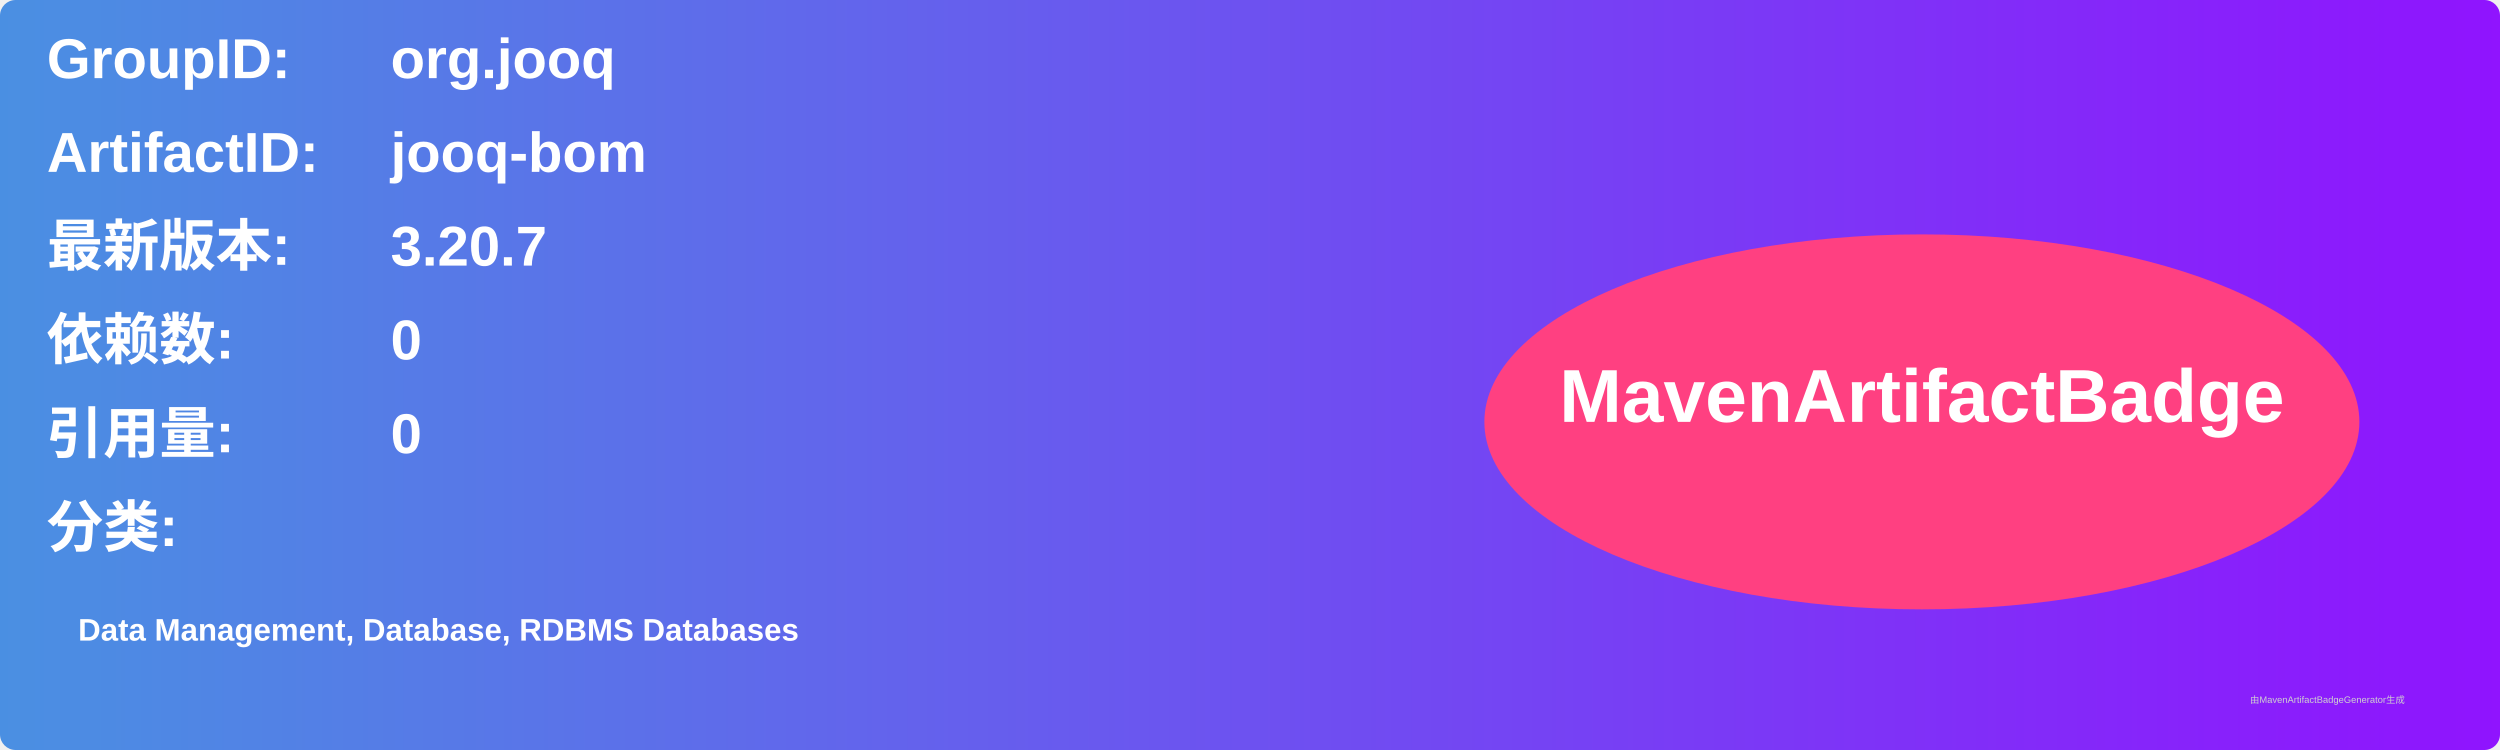
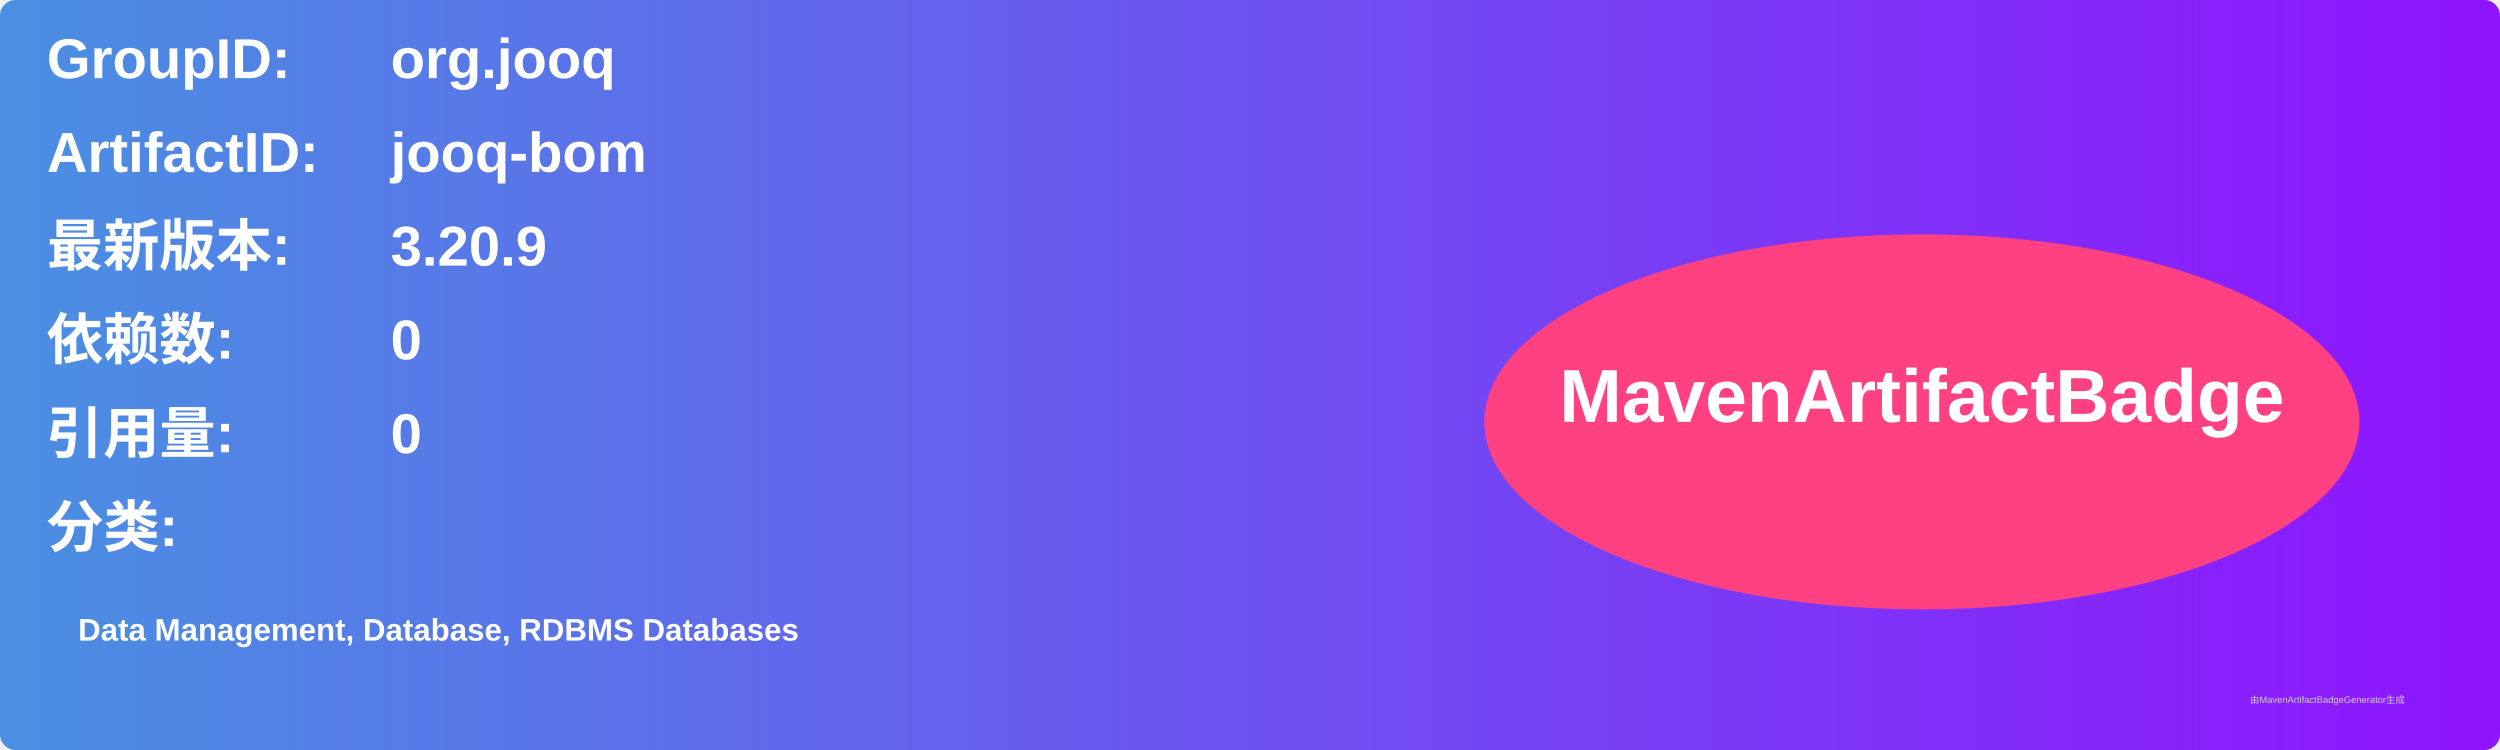
<svg xmlns="http://www.w3.org/2000/svg" width="800" height="240" viewBox="0 0 800 240">
  <linearGradient id="grad" x1="0%" y1="0%" x2="100%" y2="0%">
    <stop offset="0%" stop-color="#4a90e2" />
    <stop offset="100%" stop-color="#9013fe" />
  </linearGradient>
  <rect width="100%" height="100%" rx="5" ry="5" fill="url(#grad)" />
  <g transform="translate(15, 15)">
    <text x="0" y="10" font-family="Arial" font-size="18" fill="white" font-weight="bold" width="260">GroupID:</text>
    <text x="110" y="10" font-family="Arial" font-size="18" fill="white" font-weight="bold" width="460">org.jooq</text>
    <text x="0" y="40" font-family="Arial" font-size="18" fill="white" font-weight="bold" width="260">ArtifactID:</text>
    <text x="110" y="40" font-family="Arial" font-size="18" fill="white" font-weight="bold" width="460">jooq-bom</text>
    <text x="0" y="70" font-family="Arial" font-size="18" fill="white" font-weight="bold">最新版本:</text>
    <text x="110" y="70" font-family="Arial" font-size="18" fill="white" font-weight="bold">
-       <tspan font-weight="bold">3.20.7</tspan>
+       <tspan font-weight="bold">3.20.9</tspan>
    </text>
    <text x="0" y="100" font-family="Arial" font-size="18" fill="white" font-weight="bold">依赖数: </text>
    <text x="110" y="100" font-family="Arial" font-size="18" fill="white">
      <tspan font-weight="bold">0</tspan>
    </text>
    <text x="0" y="130" font-family="Arial" font-size="18" fill="white" font-weight="bold">引用量: </text>
    <text x="110" y="130" font-family="Arial" font-size="18" fill="white">
      <tspan font-weight="bold">0</tspan>
    </text>
    <text x="0" y="160" font-family="Arial" font-size="18" fill="white" font-weight="bold">分类:</text>
    <text x="10" y="190" font-family="Arial" font-size="10" fill="white">
      <tspan font-weight="bold">Data Management, Database, RDBMS Databases</tspan>
    </text>
    <ellipse cx="600" cy="120" rx="140" ry="60" fill="#ff4081" />
    <text x="600" y="120" text-anchor="middle" font-family="Arial" font-size="24" fill="white" font-weight="bold">MavenArtifactBadge</text>
  </g>
  <text x="720" y="225" font-family="Arial" font-size="3" fill="#d0d0d0">由MavenArtifactBadgeGenerator生成</text>
</svg>
